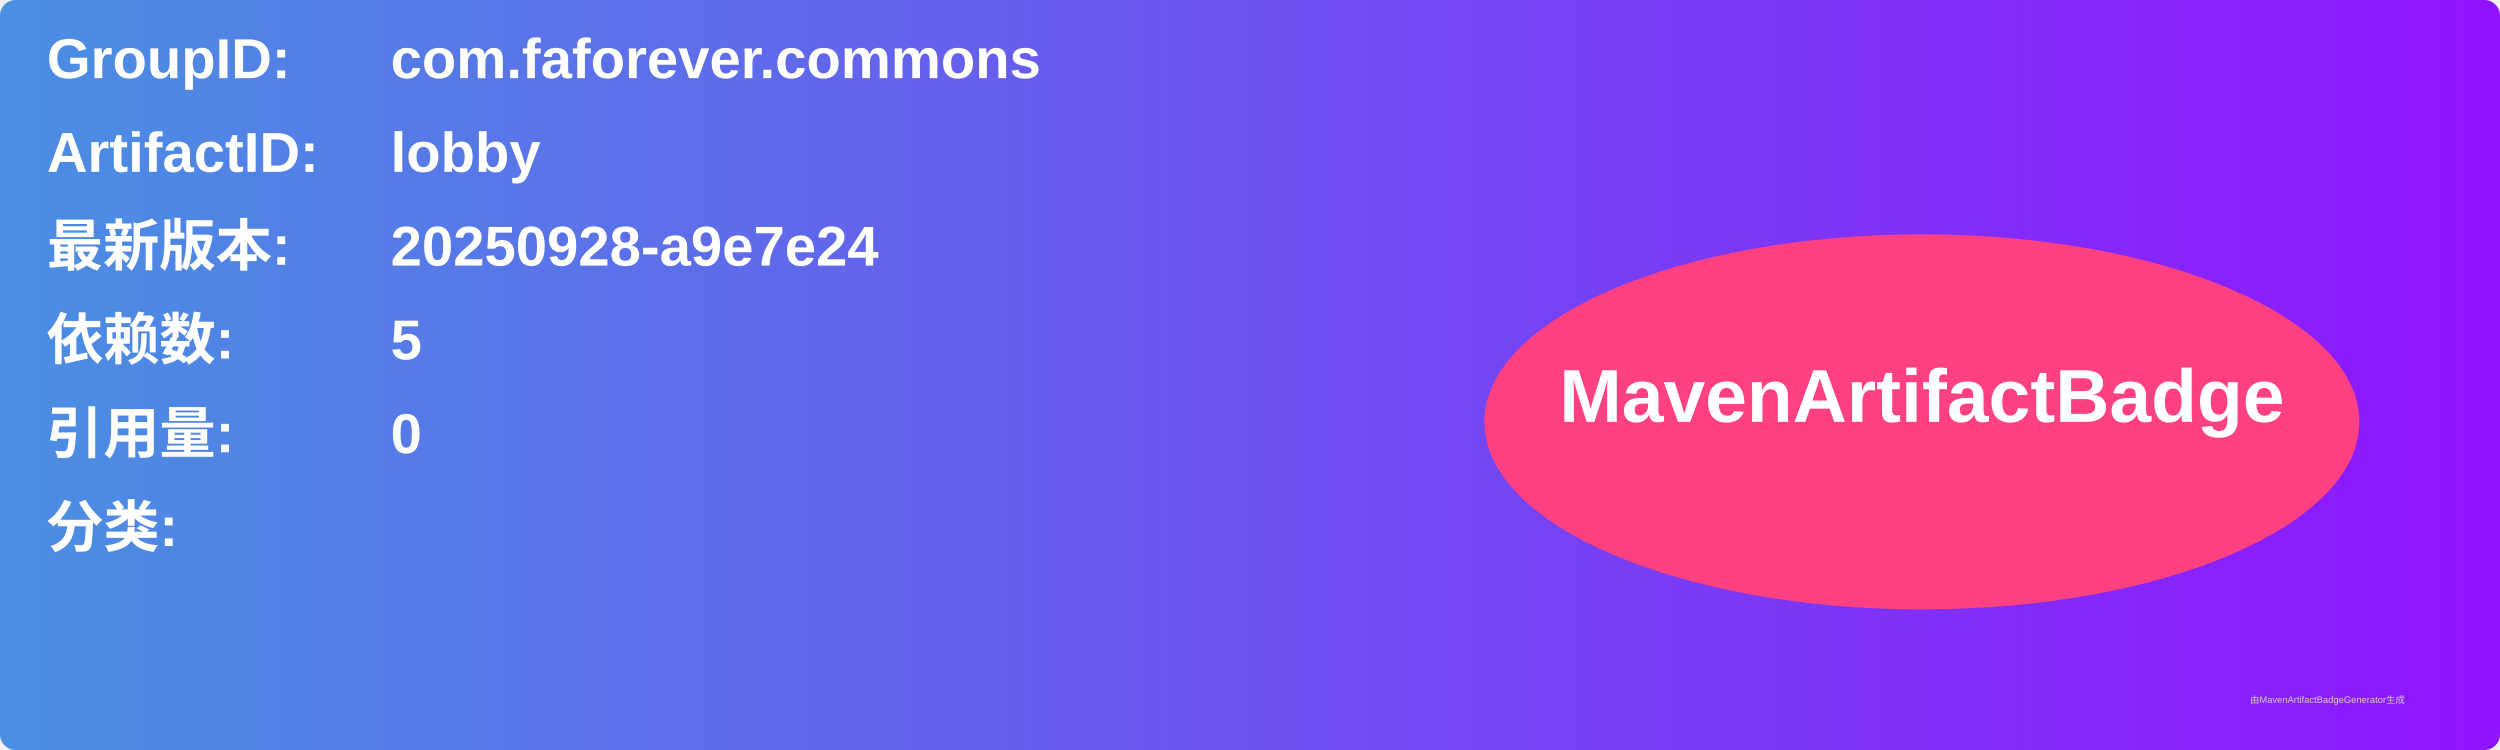
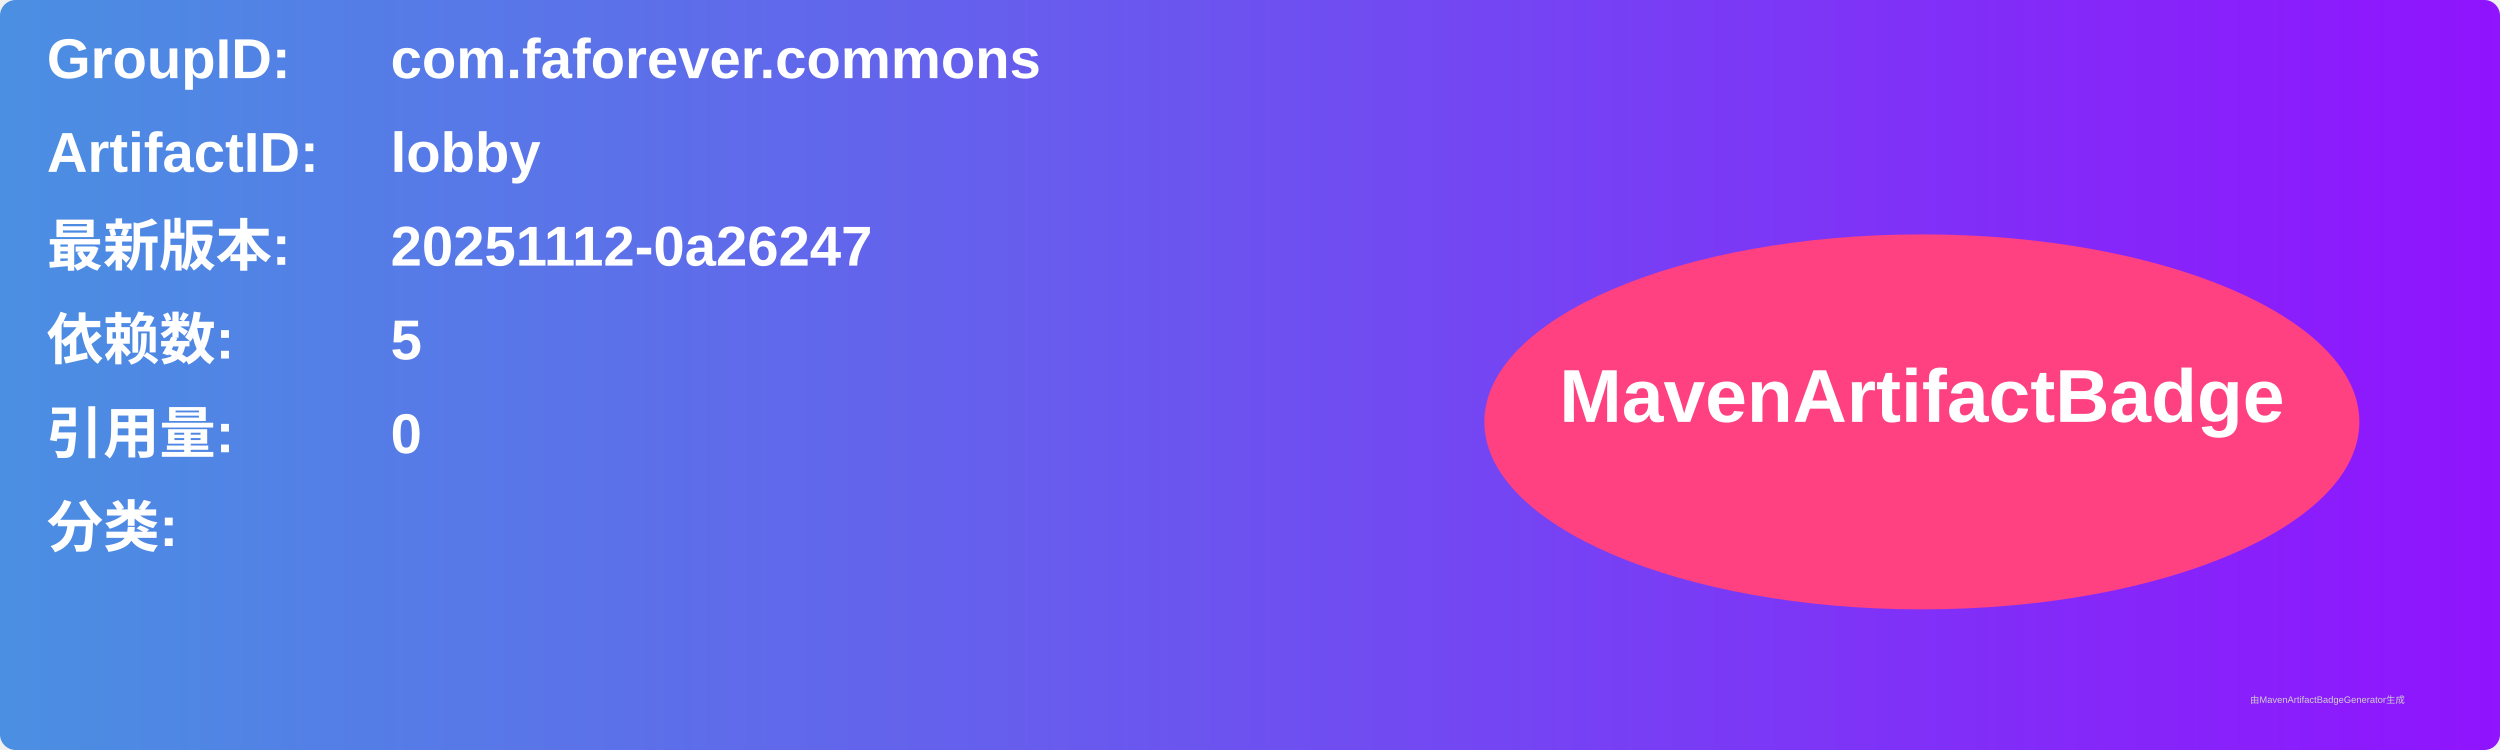
<svg xmlns="http://www.w3.org/2000/svg" width="800" height="240" viewBox="0 0 800 240">
  <linearGradient id="grad" x1="0%" y1="0%" x2="100%" y2="0%">
    <stop offset="0%" stop-color="#4a90e2" />
    <stop offset="100%" stop-color="#9013fe" />
  </linearGradient>
  <rect width="100%" height="100%" rx="5" ry="5" fill="url(#grad)" />
  <g transform="translate(15, 15)">
    <text x="0" y="10" font-family="Arial" font-size="18" fill="white" font-weight="bold" width="260">GroupID:</text>
    <text x="110" y="10" font-family="Arial" font-size="18" fill="white" font-weight="bold" width="460">com.faforever.commons</text>
    <text x="0" y="40" font-family="Arial" font-size="18" fill="white" font-weight="bold" width="260">ArtifactID:</text>
    <text x="110" y="40" font-family="Arial" font-size="18" fill="white" font-weight="bold" width="460">lobby</text>
    <text x="0" y="70" font-family="Arial" font-size="18" fill="white" font-weight="bold">最新版本:</text>
    <text x="110" y="70" font-family="Arial" font-size="18" fill="white" font-weight="bold">
-       <tspan font-weight="bold">20250928-a9e7e24</tspan>
+       <tspan font-weight="bold">20251112-0a26247</tspan>
    </text>
    <text x="0" y="100" font-family="Arial" font-size="18" fill="white" font-weight="bold">依赖数: </text>
    <text x="110" y="100" font-family="Arial" font-size="18" fill="white">
      <tspan font-weight="bold">5</tspan>
    </text>
    <text x="0" y="130" font-family="Arial" font-size="18" fill="white" font-weight="bold">引用量: </text>
    <text x="110" y="130" font-family="Arial" font-size="18" fill="white">
      <tspan font-weight="bold">0</tspan>
    </text>
    <text x="0" y="160" font-family="Arial" font-size="18" fill="white" font-weight="bold">分类:</text>
    <text x="10" y="190" font-family="Arial" font-size="10" fill="white">
      <tspan font-weight="bold" />
    </text>
    <ellipse cx="600" cy="120" rx="140" ry="60" fill="#ff4081" />
    <text x="600" y="120" text-anchor="middle" font-family="Arial" font-size="24" fill="white" font-weight="bold">MavenArtifactBadge</text>
  </g>
  <text x="720" y="225" font-family="Arial" font-size="3" fill="#d0d0d0">由MavenArtifactBadgeGenerator生成</text>
</svg>
